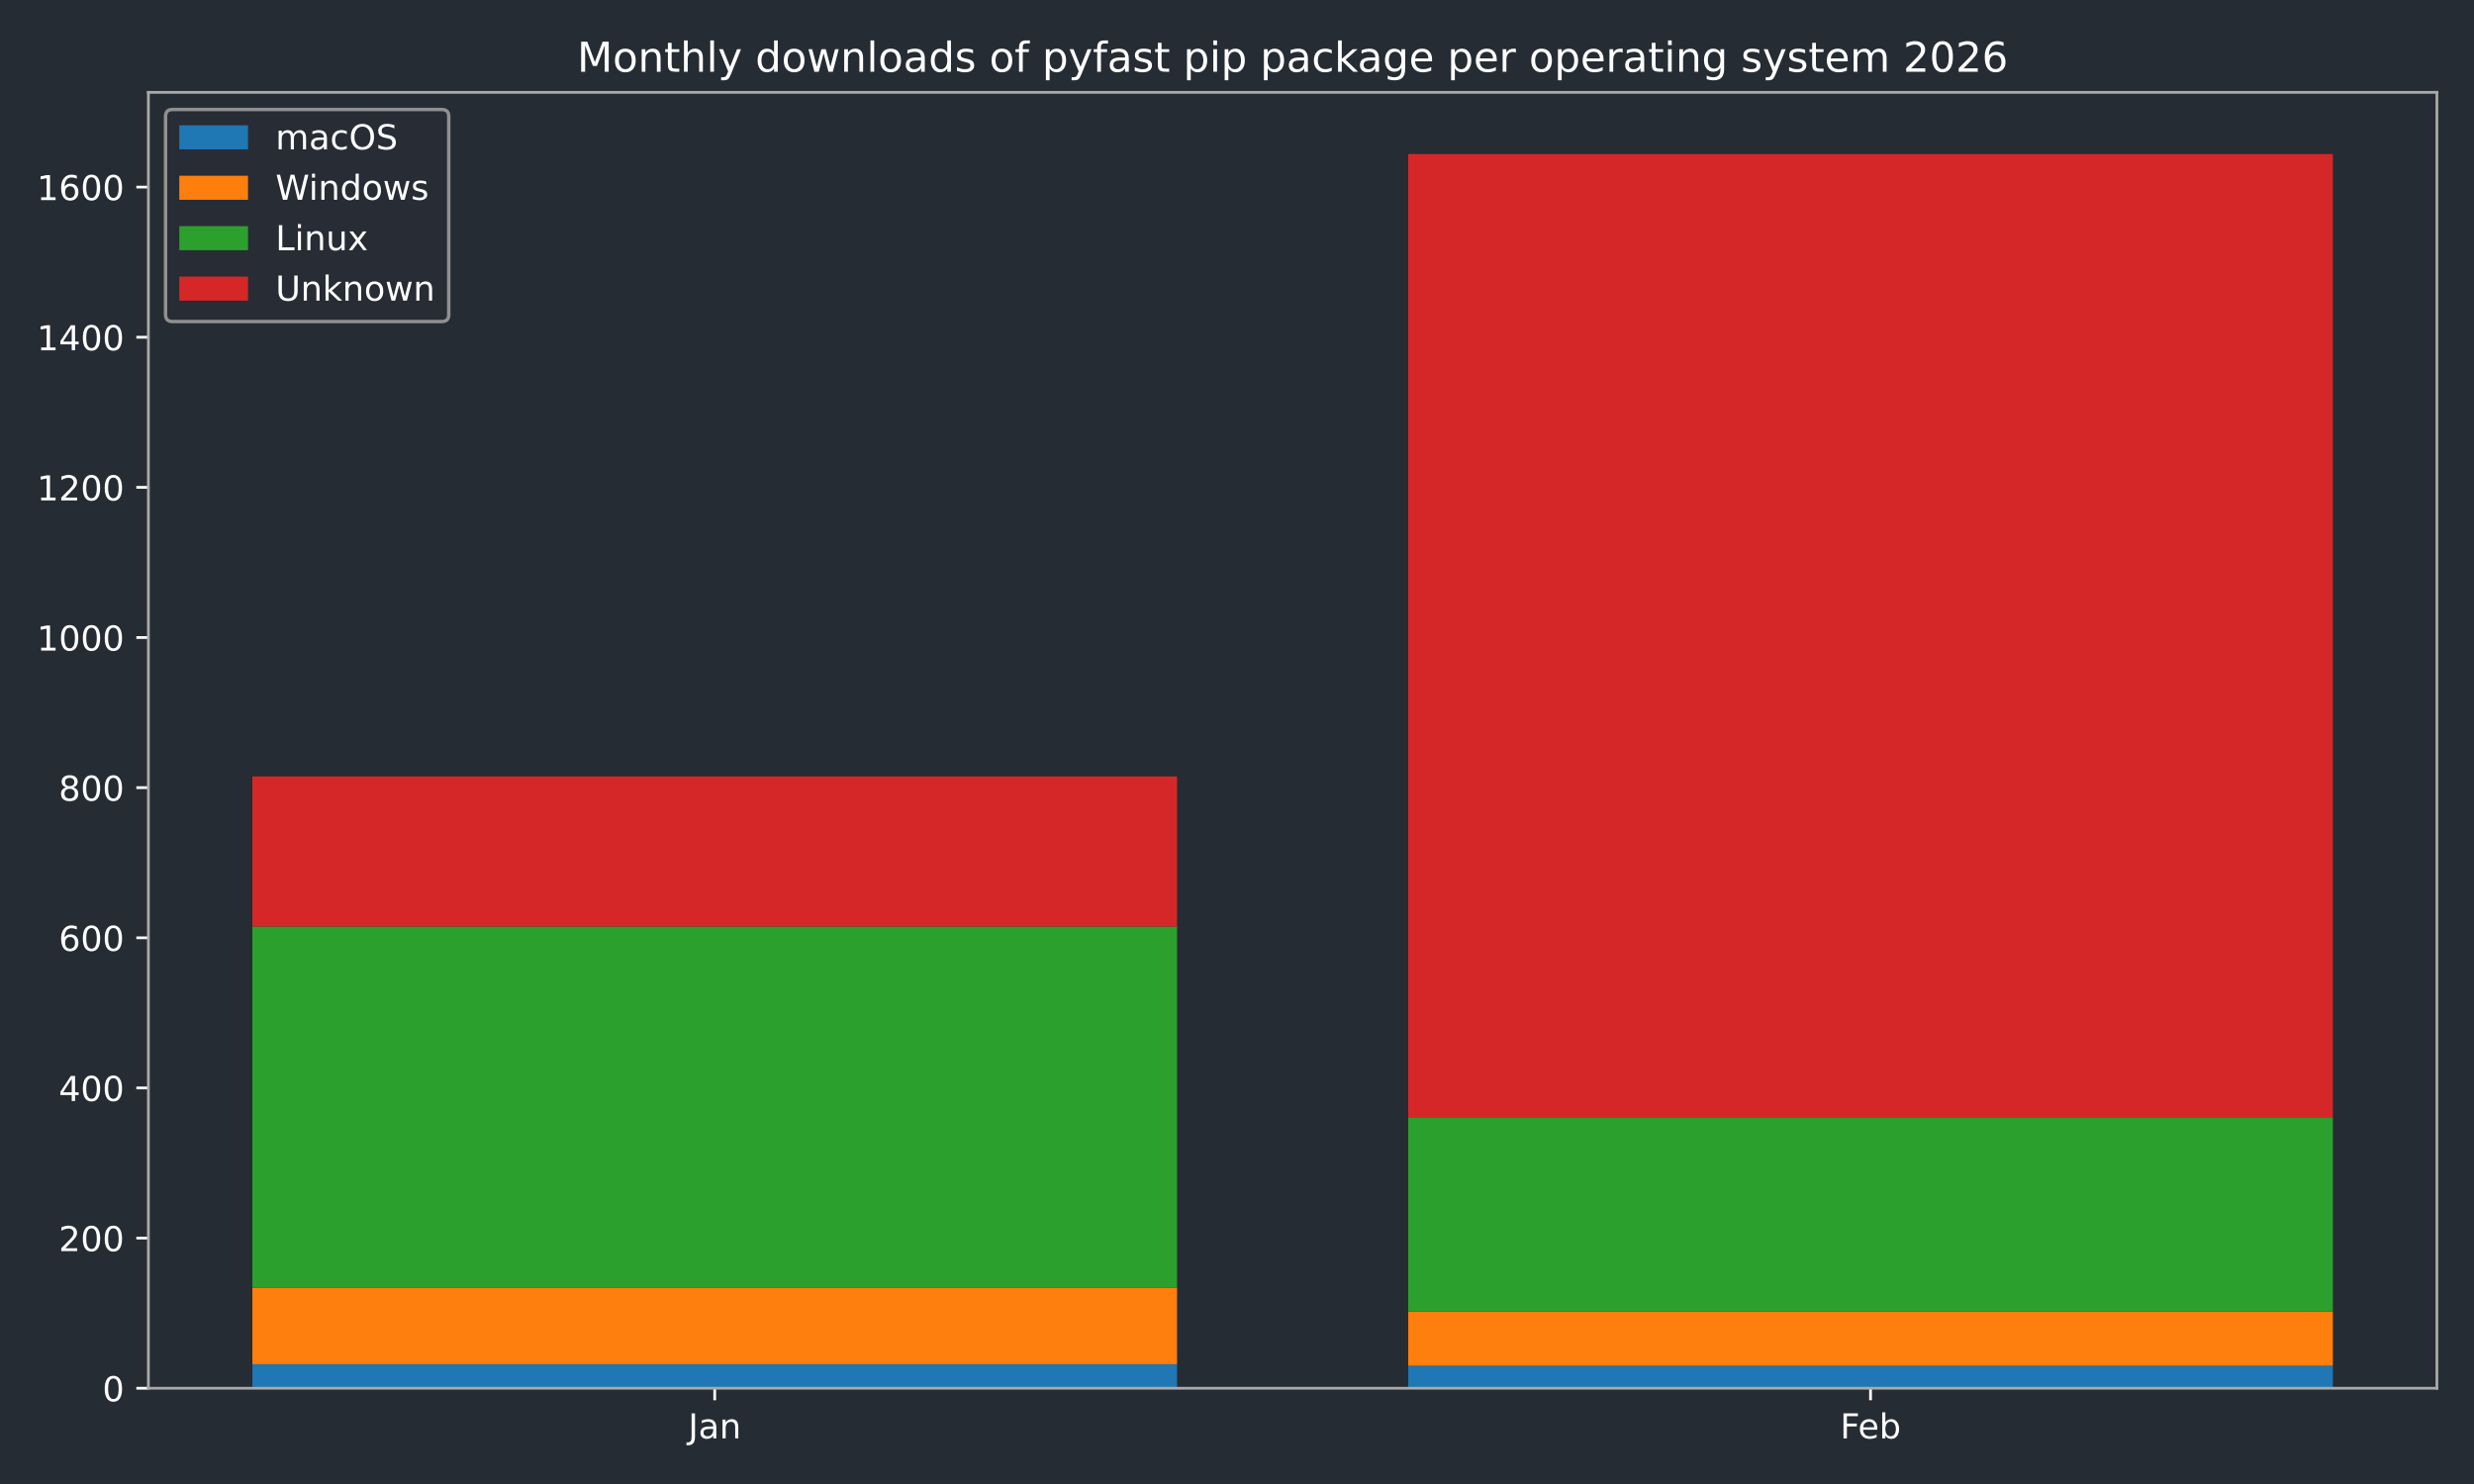
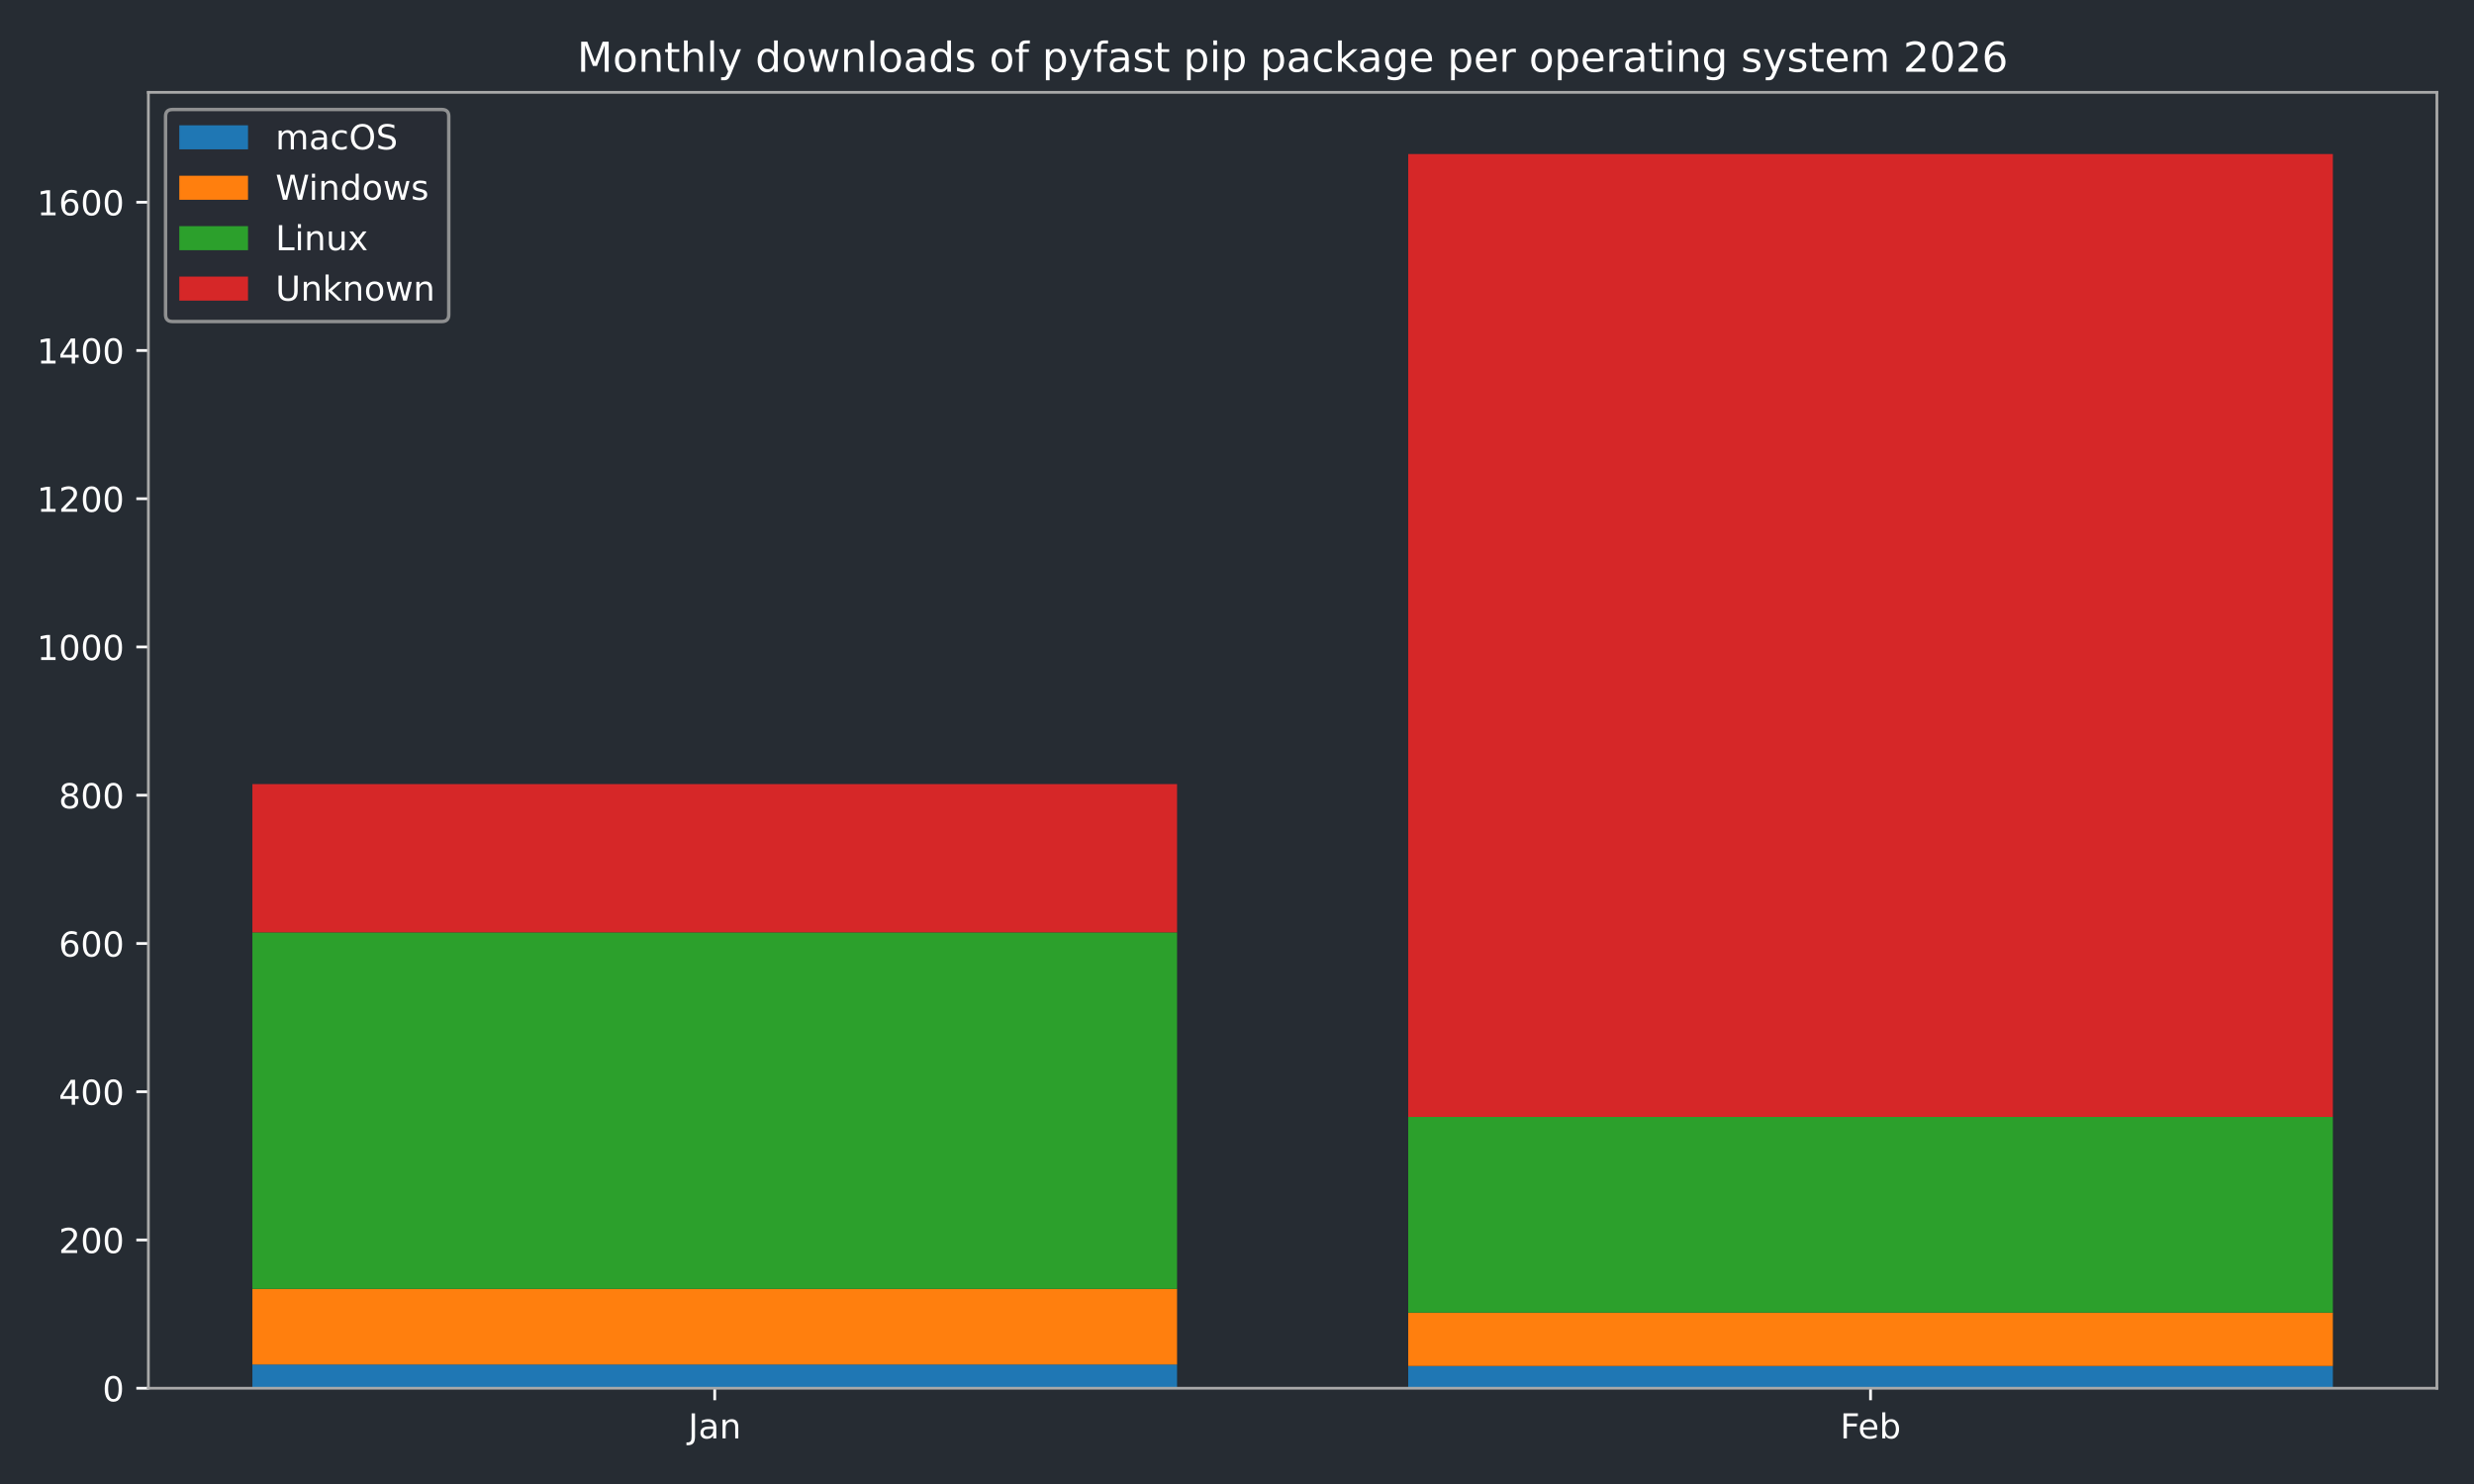
<svg xmlns="http://www.w3.org/2000/svg" xmlns:xlink="http://www.w3.org/1999/xlink" width="720pt" height="432pt" viewBox="0 0 720 432" version="1.1">
  <defs>
    <style type="text/css">*{stroke-linejoin: round; stroke-linecap: butt}</style>
  </defs>
  <g id="figure_1">
    <g id="patch_1">
      <path d="M 0 432  L 720 432  L 720 0  L 0 0  z " style="fill: #262c33" />
    </g>
    <g id="axes_1">
      <g id="patch_2">
        <path d="M 43.18 404.12  L 709.2 404.12  L 709.2 26.88  L 43.18 26.88  z " style="fill: #262c33" />
      </g>
      <g id="patch_3">
-         <path d="M 73.454 404.12  L 342.553 404.12  L 342.553 397.127  L 73.454 397.127  z " clip-path="url(#pbd3dc053a3)" style="fill: #1f77b4" />
+         <path d="M 73.454 404.12  L 342.553 404.12  L 342.553 397.215  L 73.454 397.215  z " clip-path="url(#pef0b77d63d)" style="fill: #1f77b4" />
      </g>
      <g id="patch_4">
-         <path d="M 409.827 404.12  L 678.926 404.12  L 678.926 397.564  L 409.827 397.564  z " clip-path="url(#pbd3dc053a3)" style="fill: #1f77b4" />
+         <path d="M 409.827 404.12  L 678.926 404.12  L 678.926 397.647  L 409.827 397.647  z " clip-path="url(#pef0b77d63d)" style="fill: #1f77b4" />
      </g>
      <g id="patch_5">
-         <path d="M 73.454 397.127  L 342.553 397.127  L 342.553 374.836  L 73.454 374.836  z " clip-path="url(#pbd3dc053a3)" style="fill: #ff7f0e" />
+         <path d="M 73.454 397.215  L 342.553 397.215  L 342.553 375.205  L 73.454 375.205  z " clip-path="url(#pef0b77d63d)" style="fill: #ff7f0e" />
      </g>
      <g id="patch_6">
-         <path d="M 409.827 397.564  L 678.926 397.564  L 678.926 381.829  L 409.827 381.829  z " clip-path="url(#pbd3dc053a3)" style="fill: #ff7f0e" />
+         <path d="M 409.827 397.647  L 678.926 397.647  L 678.926 382.11  L 409.827 382.11  z " clip-path="url(#pef0b77d63d)" style="fill: #ff7f0e" />
      </g>
      <g id="patch_7">
-         <path d="M 73.454 374.836  L 342.553 374.836  L 342.553 269.719  L 73.454 269.719  z " clip-path="url(#pbd3dc053a3)" style="fill: #2ca02c" />
+         <path d="M 73.454 375.205  L 342.553 375.205  L 342.553 271.414  L 73.454 271.414  z " clip-path="url(#pef0b77d63d)" style="fill: #2ca02c" />
      </g>
      <g id="patch_8">
-         <path d="M 409.827 381.829  L 678.926 381.829  L 678.926 325.228  L 409.827 325.228  z " clip-path="url(#pbd3dc053a3)" style="fill: #2ca02c" />
+         <path d="M 409.827 382.11  L 678.926 382.11  L 678.926 325.144  L 409.827 325.144  z " clip-path="url(#pef0b77d63d)" style="fill: #2ca02c" />
      </g>
      <g id="patch_9">
-         <path d="M 73.454 269.719  L 342.553 269.719  L 342.553 226.012  L 73.454 226.012  z " clip-path="url(#pbd3dc053a3)" style="fill: #d62728" />
+         <path d="M 73.454 271.414  L 342.553 271.414  L 342.553 228.258  L 73.454 228.258  z " clip-path="url(#pef0b77d63d)" style="fill: #d62728" />
      </g>
      <g id="patch_10">
-         <path d="M 409.827 325.228  L 678.926 325.228  L 678.926 44.844  L 409.827 44.844  z " clip-path="url(#pbd3dc053a3)" style="fill: #d62728" />
+         <path d="M 409.827 325.144  L 678.926 325.144  L 678.926 44.844  L 409.827 44.844  z " clip-path="url(#pef0b77d63d)" style="fill: #d62728" />
      </g>
      <g id="matplotlib.axis_1">
        <g id="xtick_1">
          <g id="line2d_1">
            <defs>
-               <path id="m43c6b41bac" d="M 0 0  L 0 3.5  " style="stroke: #ffffff; stroke-width: 0.8" />
-             </defs>
-             <g>
-               <use xlink:href="#m43c6b41bac" x="208.003" y="404.12" style="fill: #ffffff; stroke: #ffffff; stroke-width: 0.8" />
+               <path id="mf4a6180b9d" d="M 0 0  L 0 3.5  " style="stroke: #ffffff; stroke-width: 0.8" />
+             </defs>
+             <g>
+               <use xlink:href="#mf4a6180b9d" x="208.003" y="404.12" style="fill: #ffffff; stroke: #ffffff; stroke-width: 0.8" />
            </g>
          </g>
          <g id="text_1">
            <g style="fill: #ffffff" transform="translate(200.2953 418.7184) scale(0.1 -0.1)">
              <defs>
                <path id="DejaVuSans-4a" d="M 628 4666  L 1259 4666  L 1259 325  Q 1259 -519 939 -900  Q 619 -1281 -91 -1281  L -331 -1281  L -331 -750  L -134 -750  Q 284 -750 456 -515  Q 628 -281 628 325  L 628 4666  z " transform="scale(0.015625)" />
                <path id="DejaVuSans-61" d="M 2194 1759  Q 1497 1759 1228 1600  Q 959 1441 959 1056  Q 959 750 1161 570  Q 1363 391 1709 391  Q 2188 391 2477 730  Q 2766 1069 2766 1631  L 2766 1759  L 2194 1759  z M 3341 1997  L 3341 0  L 2766 0  L 2766 531  Q 2569 213 2275 61  Q 1981 -91 1556 -91  Q 1019 -91 701 211  Q 384 513 384 1019  Q 384 1609 779 1909  Q 1175 2209 1959 2209  L 2766 2209  L 2766 2266  Q 2766 2663 2505 2880  Q 2244 3097 1772 3097  Q 1472 3097 1187 3025  Q 903 2953 641 2809  L 641 3341  Q 956 3463 1253 3523  Q 1550 3584 1831 3584  Q 2591 3584 2966 3190  Q 3341 2797 3341 1997  z " transform="scale(0.015625)" />
                <path id="DejaVuSans-6e" d="M 3513 2113  L 3513 0  L 2938 0  L 2938 2094  Q 2938 2591 2744 2837  Q 2550 3084 2163 3084  Q 1697 3084 1428 2787  Q 1159 2491 1159 1978  L 1159 0  L 581 0  L 581 3500  L 1159 3500  L 1159 2956  Q 1366 3272 1645 3428  Q 1925 3584 2291 3584  Q 2894 3584 3203 3211  Q 3513 2838 3513 2113  z " transform="scale(0.015625)" />
              </defs>
              <use xlink:href="#DejaVuSans-4a" />
              <use xlink:href="#DejaVuSans-61" transform="translate(29.49219 0)" />
              <use xlink:href="#DejaVuSans-6e" transform="translate(90.77148 0)" />
            </g>
          </g>
        </g>
        <g id="xtick_2">
          <g id="line2d_2">
            <g>
-               <use xlink:href="#m43c6b41bac" x="544.377" y="404.12" style="fill: #ffffff; stroke: #ffffff; stroke-width: 0.8" />
+               <use xlink:href="#mf4a6180b9d" x="544.377" y="404.12" style="fill: #ffffff; stroke: #ffffff; stroke-width: 0.8" />
            </g>
          </g>
          <g id="text_2">
            <g style="fill: #ffffff" transform="translate(535.5253 418.7184) scale(0.1 -0.1)">
              <defs>
                <path id="DejaVuSans-46" d="M 628 4666  L 3309 4666  L 3309 4134  L 1259 4134  L 1259 2759  L 3109 2759  L 3109 2228  L 1259 2228  L 1259 0  L 628 0  L 628 4666  z " transform="scale(0.015625)" />
                <path id="DejaVuSans-65" d="M 3597 1894  L 3597 1613  L 953 1613  Q 991 1019 1311 708  Q 1631 397 2203 397  Q 2534 397 2845 478  Q 3156 559 3463 722  L 3463 178  Q 3153 47 2828 -22  Q 2503 -91 2169 -91  Q 1331 -91 842 396  Q 353 884 353 1716  Q 353 2575 817 3079  Q 1281 3584 2069 3584  Q 2775 3584 3186 3129  Q 3597 2675 3597 1894  z M 3022 2063  Q 3016 2534 2758 2815  Q 2500 3097 2075 3097  Q 1594 3097 1305 2825  Q 1016 2553 972 2059  L 3022 2063  z " transform="scale(0.015625)" />
                <path id="DejaVuSans-62" d="M 3116 1747  Q 3116 2381 2855 2742  Q 2594 3103 2138 3103  Q 1681 3103 1420 2742  Q 1159 2381 1159 1747  Q 1159 1113 1420 752  Q 1681 391 2138 391  Q 2594 391 2855 752  Q 3116 1113 3116 1747  z M 1159 2969  Q 1341 3281 1617 3432  Q 1894 3584 2278 3584  Q 2916 3584 3314 3078  Q 3713 2572 3713 1747  Q 3713 922 3314 415  Q 2916 -91 2278 -91  Q 1894 -91 1617 61  Q 1341 213 1159 525  L 1159 0  L 581 0  L 581 4863  L 1159 4863  L 1159 2969  z " transform="scale(0.015625)" />
              </defs>
              <use xlink:href="#DejaVuSans-46" />
              <use xlink:href="#DejaVuSans-65" transform="translate(52.01953 0)" />
              <use xlink:href="#DejaVuSans-62" transform="translate(113.543 0)" />
            </g>
          </g>
        </g>
      </g>
      <g id="matplotlib.axis_2">
        <g id="ytick_1">
          <g id="line2d_3">
            <defs>
-               <path id="mf240cd7614" d="M 0 0  L -3.5 0  " style="stroke: #ffffff; stroke-width: 0.8" />
-             </defs>
-             <g>
-               <use xlink:href="#mf240cd7614" x="43.18" y="404.12" style="fill: #ffffff; stroke: #ffffff; stroke-width: 0.8" />
+               <path id="m2ab99f126d" d="M 0 0  L -3.5 0  " style="stroke: #ffffff; stroke-width: 0.8" />
+             </defs>
+             <g>
+               <use xlink:href="#m2ab99f126d" x="43.18" y="404.12" style="fill: #ffffff; stroke: #ffffff; stroke-width: 0.8" />
            </g>
          </g>
          <g id="text_3">
            <g style="fill: #ffffff" transform="translate(29.8175 407.9192) scale(0.1 -0.1)">
              <defs>
                <path id="DejaVuSans-30" d="M 2034 4250  Q 1547 4250 1301 3770  Q 1056 3291 1056 2328  Q 1056 1369 1301 889  Q 1547 409 2034 409  Q 2525 409 2770 889  Q 3016 1369 3016 2328  Q 3016 3291 2770 3770  Q 2525 4250 2034 4250  z M 2034 4750  Q 2819 4750 3233 4129  Q 3647 3509 3647 2328  Q 3647 1150 3233 529  Q 2819 -91 2034 -91  Q 1250 -91 836 529  Q 422 1150 422 2328  Q 422 3509 836 4129  Q 1250 4750 2034 4750  z " transform="scale(0.015625)" />
              </defs>
              <use xlink:href="#DejaVuSans-30" />
            </g>
          </g>
        </g>
        <g id="ytick_2">
          <g id="line2d_4">
            <g>
-               <use xlink:href="#mf240cd7614" x="43.18" y="360.412" style="fill: #ffffff; stroke: #ffffff; stroke-width: 0.8" />
+               <use xlink:href="#m2ab99f126d" x="43.18" y="360.964" style="fill: #ffffff; stroke: #ffffff; stroke-width: 0.8" />
            </g>
          </g>
          <g id="text_4">
-             <g style="fill: #ffffff" transform="translate(17.0925 364.2117) scale(0.1 -0.1)">
+             <g style="fill: #ffffff" transform="translate(17.0925 364.7629) scale(0.1 -0.1)">
              <defs>
                <path id="DejaVuSans-32" d="M 1228 531  L 3431 531  L 3431 0  L 469 0  L 469 531  Q 828 903 1448 1529  Q 2069 2156 2228 2338  Q 2531 2678 2651 2914  Q 2772 3150 2772 3378  Q 2772 3750 2511 3984  Q 2250 4219 1831 4219  Q 1534 4219 1204 4116  Q 875 4013 500 3803  L 500 4441  Q 881 4594 1212 4672  Q 1544 4750 1819 4750  Q 2544 4750 2975 4387  Q 3406 4025 3406 3419  Q 3406 3131 3298 2873  Q 3191 2616 2906 2266  Q 2828 2175 2409 1742  Q 1991 1309 1228 531  z " transform="scale(0.015625)" />
              </defs>
              <use xlink:href="#DejaVuSans-32" />
              <use xlink:href="#DejaVuSans-30" transform="translate(63.62305 0)" />
              <use xlink:href="#DejaVuSans-30" transform="translate(127.2461 0)" />
            </g>
          </g>
        </g>
        <g id="ytick_3">
          <g id="line2d_5">
            <g>
-               <use xlink:href="#mf240cd7614" x="43.18" y="316.705" style="fill: #ffffff; stroke: #ffffff; stroke-width: 0.8" />
+               <use xlink:href="#m2ab99f126d" x="43.18" y="317.807" style="fill: #ffffff; stroke: #ffffff; stroke-width: 0.8" />
            </g>
          </g>
          <g id="text_5">
-             <g style="fill: #ffffff" transform="translate(17.0925 320.5041) scale(0.1 -0.1)">
+             <g style="fill: #ffffff" transform="translate(17.0925 321.6066) scale(0.1 -0.1)">
              <defs>
                <path id="DejaVuSans-34" d="M 2419 4116  L 825 1625  L 2419 1625  L 2419 4116  z M 2253 4666  L 3047 4666  L 3047 1625  L 3713 1625  L 3713 1100  L 3047 1100  L 3047 0  L 2419 0  L 2419 1100  L 313 1100  L 313 1709  L 2253 4666  z " transform="scale(0.015625)" />
              </defs>
              <use xlink:href="#DejaVuSans-34" />
              <use xlink:href="#DejaVuSans-30" transform="translate(63.62305 0)" />
              <use xlink:href="#DejaVuSans-30" transform="translate(127.2461 0)" />
            </g>
          </g>
        </g>
        <g id="ytick_4">
          <g id="line2d_6">
            <g>
-               <use xlink:href="#mf240cd7614" x="43.18" y="272.997" style="fill: #ffffff; stroke: #ffffff; stroke-width: 0.8" />
+               <use xlink:href="#m2ab99f126d" x="43.18" y="274.651" style="fill: #ffffff; stroke: #ffffff; stroke-width: 0.8" />
            </g>
          </g>
          <g id="text_6">
-             <g style="fill: #ffffff" transform="translate(17.0925 276.7965) scale(0.1 -0.1)">
+             <g style="fill: #ffffff" transform="translate(17.0925 278.4503) scale(0.1 -0.1)">
              <defs>
                <path id="DejaVuSans-36" d="M 2113 2584  Q 1688 2584 1439 2293  Q 1191 2003 1191 1497  Q 1191 994 1439 701  Q 1688 409 2113 409  Q 2538 409 2786 701  Q 3034 994 3034 1497  Q 3034 2003 2786 2293  Q 2538 2584 2113 2584  z M 3366 4563  L 3366 3988  Q 3128 4100 2886 4159  Q 2644 4219 2406 4219  Q 1781 4219 1451 3797  Q 1122 3375 1075 2522  Q 1259 2794 1537 2939  Q 1816 3084 2150 3084  Q 2853 3084 3261 2657  Q 3669 2231 3669 1497  Q 3669 778 3244 343  Q 2819 -91 2113 -91  Q 1303 -91 875 529  Q 447 1150 447 2328  Q 447 3434 972 4092  Q 1497 4750 2381 4750  Q 2619 4750 2861 4703  Q 3103 4656 3366 4563  z " transform="scale(0.015625)" />
              </defs>
              <use xlink:href="#DejaVuSans-36" />
              <use xlink:href="#DejaVuSans-30" transform="translate(63.62305 0)" />
              <use xlink:href="#DejaVuSans-30" transform="translate(127.2461 0)" />
            </g>
          </g>
        </g>
        <g id="ytick_5">
          <g id="line2d_7">
            <g>
-               <use xlink:href="#mf240cd7614" x="43.18" y="229.29" style="fill: #ffffff; stroke: #ffffff; stroke-width: 0.8" />
+               <use xlink:href="#m2ab99f126d" x="43.18" y="231.495" style="fill: #ffffff; stroke: #ffffff; stroke-width: 0.8" />
            </g>
          </g>
          <g id="text_7">
-             <g style="fill: #ffffff" transform="translate(17.0925 233.089) scale(0.1 -0.1)">
+             <g style="fill: #ffffff" transform="translate(17.0925 235.294) scale(0.1 -0.1)">
              <defs>
                <path id="DejaVuSans-38" d="M 2034 2216  Q 1584 2216 1326 1975  Q 1069 1734 1069 1313  Q 1069 891 1326 650  Q 1584 409 2034 409  Q 2484 409 2743 651  Q 3003 894 3003 1313  Q 3003 1734 2745 1975  Q 2488 2216 2034 2216  z M 1403 2484  Q 997 2584 770 2862  Q 544 3141 544 3541  Q 544 4100 942 4425  Q 1341 4750 2034 4750  Q 2731 4750 3128 4425  Q 3525 4100 3525 3541  Q 3525 3141 3298 2862  Q 3072 2584 2669 2484  Q 3125 2378 3379 2068  Q 3634 1759 3634 1313  Q 3634 634 3220 271  Q 2806 -91 2034 -91  Q 1263 -91 848 271  Q 434 634 434 1313  Q 434 1759 690 2068  Q 947 2378 1403 2484  z M 1172 3481  Q 1172 3119 1398 2916  Q 1625 2713 2034 2713  Q 2441 2713 2670 2916  Q 2900 3119 2900 3481  Q 2900 3844 2670 4047  Q 2441 4250 2034 4250  Q 1625 4250 1398 4047  Q 1172 3844 1172 3481  z " transform="scale(0.015625)" />
              </defs>
              <use xlink:href="#DejaVuSans-38" />
              <use xlink:href="#DejaVuSans-30" transform="translate(63.62305 0)" />
              <use xlink:href="#DejaVuSans-30" transform="translate(127.2461 0)" />
            </g>
          </g>
        </g>
        <g id="ytick_6">
          <g id="line2d_8">
            <g>
-               <use xlink:href="#mf240cd7614" x="43.18" y="185.582" style="fill: #ffffff; stroke: #ffffff; stroke-width: 0.8" />
+               <use xlink:href="#m2ab99f126d" x="43.18" y="188.339" style="fill: #ffffff; stroke: #ffffff; stroke-width: 0.8" />
            </g>
          </g>
          <g id="text_8">
-             <g style="fill: #ffffff" transform="translate(10.73 189.3814) scale(0.1 -0.1)">
+             <g style="fill: #ffffff" transform="translate(10.73 192.1377) scale(0.1 -0.1)">
              <defs>
                <path id="DejaVuSans-31" d="M 794 531  L 1825 531  L 1825 4091  L 703 3866  L 703 4441  L 1819 4666  L 2450 4666  L 2450 531  L 3481 531  L 3481 0  L 794 0  L 794 531  z " transform="scale(0.015625)" />
              </defs>
              <use xlink:href="#DejaVuSans-31" />
              <use xlink:href="#DejaVuSans-30" transform="translate(63.62305 0)" />
              <use xlink:href="#DejaVuSans-30" transform="translate(127.2461 0)" />
              <use xlink:href="#DejaVuSans-30" transform="translate(190.8691 0)" />
            </g>
          </g>
        </g>
        <g id="ytick_7">
          <g id="line2d_9">
            <g>
-               <use xlink:href="#mf240cd7614" x="43.18" y="141.875" style="fill: #ffffff; stroke: #ffffff; stroke-width: 0.8" />
+               <use xlink:href="#m2ab99f126d" x="43.18" y="145.182" style="fill: #ffffff; stroke: #ffffff; stroke-width: 0.8" />
            </g>
          </g>
          <g id="text_9">
-             <g style="fill: #ffffff" transform="translate(10.73 145.6738) scale(0.1 -0.1)">
+             <g style="fill: #ffffff" transform="translate(10.73 148.9814) scale(0.1 -0.1)">
              <use xlink:href="#DejaVuSans-31" />
              <use xlink:href="#DejaVuSans-32" transform="translate(63.62305 0)" />
              <use xlink:href="#DejaVuSans-30" transform="translate(127.2461 0)" />
              <use xlink:href="#DejaVuSans-30" transform="translate(190.8691 0)" />
            </g>
          </g>
        </g>
        <g id="ytick_8">
          <g id="line2d_10">
            <g>
-               <use xlink:href="#mf240cd7614" x="43.18" y="98.167" style="fill: #ffffff; stroke: #ffffff; stroke-width: 0.8" />
+               <use xlink:href="#m2ab99f126d" x="43.18" y="102.026" style="fill: #ffffff; stroke: #ffffff; stroke-width: 0.8" />
            </g>
          </g>
          <g id="text_10">
-             <g style="fill: #ffffff" transform="translate(10.73 101.9663) scale(0.1 -0.1)">
+             <g style="fill: #ffffff" transform="translate(10.73 105.8251) scale(0.1 -0.1)">
              <use xlink:href="#DejaVuSans-31" />
              <use xlink:href="#DejaVuSans-34" transform="translate(63.62305 0)" />
              <use xlink:href="#DejaVuSans-30" transform="translate(127.2461 0)" />
              <use xlink:href="#DejaVuSans-30" transform="translate(190.8691 0)" />
            </g>
          </g>
        </g>
        <g id="ytick_9">
          <g id="line2d_11">
            <g>
-               <use xlink:href="#mf240cd7614" x="43.18" y="54.459" style="fill: #ffffff; stroke: #ffffff; stroke-width: 0.8" />
+               <use xlink:href="#m2ab99f126d" x="43.18" y="58.87" style="fill: #ffffff; stroke: #ffffff; stroke-width: 0.8" />
            </g>
          </g>
          <g id="text_11">
-             <g style="fill: #ffffff" transform="translate(10.73 58.25869) scale(0.1 -0.1)">
+             <g style="fill: #ffffff" transform="translate(10.73 62.66882) scale(0.1 -0.1)">
              <use xlink:href="#DejaVuSans-31" />
              <use xlink:href="#DejaVuSans-36" transform="translate(63.62305 0)" />
              <use xlink:href="#DejaVuSans-30" transform="translate(127.2461 0)" />
              <use xlink:href="#DejaVuSans-30" transform="translate(190.8691 0)" />
            </g>
          </g>
        </g>
      </g>
      <g id="patch_11">
        <path d="M 43.18 404.12  L 43.18 26.88  " style="fill: none; stroke: #a9a9a9; stroke-width: 0.8; stroke-linejoin: miter; stroke-linecap: square" />
      </g>
      <g id="patch_12">
        <path d="M 709.2 404.12  L 709.2 26.88  " style="fill: none; stroke: #a9a9a9; stroke-width: 0.8; stroke-linejoin: miter; stroke-linecap: square" />
      </g>
      <g id="patch_13">
        <path d="M 43.18 404.12  L 709.2 404.12  " style="fill: none; stroke: #a9a9a9; stroke-width: 0.8; stroke-linejoin: miter; stroke-linecap: square" />
      </g>
      <g id="patch_14">
        <path d="M 43.18 26.88  L 709.2 26.88  " style="fill: none; stroke: #a9a9a9; stroke-width: 0.8; stroke-linejoin: miter; stroke-linecap: square" />
      </g>
      <g id="text_12">
        <g style="fill: #ffffff" transform="translate(167.9628 20.88) scale(0.12 -0.12)">
          <defs>
            <path id="DejaVuSans-4d" d="M 628 4666  L 1569 4666  L 2759 1491  L 3956 4666  L 4897 4666  L 4897 0  L 4281 0  L 4281 4097  L 3078 897  L 2444 897  L 1241 4097  L 1241 0  L 628 0  L 628 4666  z " transform="scale(0.015625)" />
            <path id="DejaVuSans-6f" d="M 1959 3097  Q 1497 3097 1228 2736  Q 959 2375 959 1747  Q 959 1119 1226 758  Q 1494 397 1959 397  Q 2419 397 2687 759  Q 2956 1122 2956 1747  Q 2956 2369 2687 2733  Q 2419 3097 1959 3097  z M 1959 3584  Q 2709 3584 3137 3096  Q 3566 2609 3566 1747  Q 3566 888 3137 398  Q 2709 -91 1959 -91  Q 1206 -91 779 398  Q 353 888 353 1747  Q 353 2609 779 3096  Q 1206 3584 1959 3584  z " transform="scale(0.015625)" />
            <path id="DejaVuSans-74" d="M 1172 4494  L 1172 3500  L 2356 3500  L 2356 3053  L 1172 3053  L 1172 1153  Q 1172 725 1289 603  Q 1406 481 1766 481  L 2356 481  L 2356 0  L 1766 0  Q 1100 0 847 248  Q 594 497 594 1153  L 594 3053  L 172 3053  L 172 3500  L 594 3500  L 594 4494  L 1172 4494  z " transform="scale(0.015625)" />
            <path id="DejaVuSans-68" d="M 3513 2113  L 3513 0  L 2938 0  L 2938 2094  Q 2938 2591 2744 2837  Q 2550 3084 2163 3084  Q 1697 3084 1428 2787  Q 1159 2491 1159 1978  L 1159 0  L 581 0  L 581 4863  L 1159 4863  L 1159 2956  Q 1366 3272 1645 3428  Q 1925 3584 2291 3584  Q 2894 3584 3203 3211  Q 3513 2838 3513 2113  z " transform="scale(0.015625)" />
            <path id="DejaVuSans-6c" d="M 603 4863  L 1178 4863  L 1178 0  L 603 0  L 603 4863  z " transform="scale(0.015625)" />
            <path id="DejaVuSans-79" d="M 2059 -325  Q 1816 -950 1584 -1140  Q 1353 -1331 966 -1331  L 506 -1331  L 506 -850  L 844 -850  Q 1081 -850 1212 -737  Q 1344 -625 1503 -206  L 1606 56  L 191 3500  L 800 3500  L 1894 763  L 2988 3500  L 3597 3500  L 2059 -325  z " transform="scale(0.015625)" />
            <path id="DejaVuSans-20" transform="scale(0.015625)" />
            <path id="DejaVuSans-64" d="M 2906 2969  L 2906 4863  L 3481 4863  L 3481 0  L 2906 0  L 2906 525  Q 2725 213 2448 61  Q 2172 -91 1784 -91  Q 1150 -91 751 415  Q 353 922 353 1747  Q 353 2572 751 3078  Q 1150 3584 1784 3584  Q 2172 3584 2448 3432  Q 2725 3281 2906 2969  z M 947 1747  Q 947 1113 1208 752  Q 1469 391 1925 391  Q 2381 391 2643 752  Q 2906 1113 2906 1747  Q 2906 2381 2643 2742  Q 2381 3103 1925 3103  Q 1469 3103 1208 2742  Q 947 2381 947 1747  z " transform="scale(0.015625)" />
            <path id="DejaVuSans-77" d="M 269 3500  L 844 3500  L 1563 769  L 2278 3500  L 2956 3500  L 3675 769  L 4391 3500  L 4966 3500  L 4050 0  L 3372 0  L 2619 2869  L 1863 0  L 1184 0  L 269 3500  z " transform="scale(0.015625)" />
            <path id="DejaVuSans-73" d="M 2834 3397  L 2834 2853  Q 2591 2978 2328 3040  Q 2066 3103 1784 3103  Q 1356 3103 1142 2972  Q 928 2841 928 2578  Q 928 2378 1081 2264  Q 1234 2150 1697 2047  L 1894 2003  Q 2506 1872 2764 1633  Q 3022 1394 3022 966  Q 3022 478 2636 193  Q 2250 -91 1575 -91  Q 1294 -91 989 -36  Q 684 19 347 128  L 347 722  Q 666 556 975 473  Q 1284 391 1588 391  Q 1994 391 2212 530  Q 2431 669 2431 922  Q 2431 1156 2273 1281  Q 2116 1406 1581 1522  L 1381 1569  Q 847 1681 609 1914  Q 372 2147 372 2553  Q 372 3047 722 3315  Q 1072 3584 1716 3584  Q 2034 3584 2315 3537  Q 2597 3491 2834 3397  z " transform="scale(0.015625)" />
            <path id="DejaVuSans-66" d="M 2375 4863  L 2375 4384  L 1825 4384  Q 1516 4384 1395 4259  Q 1275 4134 1275 3809  L 1275 3500  L 2222 3500  L 2222 3053  L 1275 3053  L 1275 0  L 697 0  L 697 3053  L 147 3053  L 147 3500  L 697 3500  L 697 3744  Q 697 4328 969 4595  Q 1241 4863 1831 4863  L 2375 4863  z " transform="scale(0.015625)" />
            <path id="DejaVuSans-70" d="M 1159 525  L 1159 -1331  L 581 -1331  L 581 3500  L 1159 3500  L 1159 2969  Q 1341 3281 1617 3432  Q 1894 3584 2278 3584  Q 2916 3584 3314 3078  Q 3713 2572 3713 1747  Q 3713 922 3314 415  Q 2916 -91 2278 -91  Q 1894 -91 1617 61  Q 1341 213 1159 525  z M 3116 1747  Q 3116 2381 2855 2742  Q 2594 3103 2138 3103  Q 1681 3103 1420 2742  Q 1159 2381 1159 1747  Q 1159 1113 1420 752  Q 1681 391 2138 391  Q 2594 391 2855 752  Q 3116 1113 3116 1747  z " transform="scale(0.015625)" />
            <path id="DejaVuSans-69" d="M 603 3500  L 1178 3500  L 1178 0  L 603 0  L 603 3500  z M 603 4863  L 1178 4863  L 1178 4134  L 603 4134  L 603 4863  z " transform="scale(0.015625)" />
            <path id="DejaVuSans-63" d="M 3122 3366  L 3122 2828  Q 2878 2963 2633 3030  Q 2388 3097 2138 3097  Q 1578 3097 1268 2742  Q 959 2388 959 1747  Q 959 1106 1268 751  Q 1578 397 2138 397  Q 2388 397 2633 464  Q 2878 531 3122 666  L 3122 134  Q 2881 22 2623 -34  Q 2366 -91 2075 -91  Q 1284 -91 818 406  Q 353 903 353 1747  Q 353 2603 823 3093  Q 1294 3584 2113 3584  Q 2378 3584 2631 3529  Q 2884 3475 3122 3366  z " transform="scale(0.015625)" />
            <path id="DejaVuSans-6b" d="M 581 4863  L 1159 4863  L 1159 1991  L 2875 3500  L 3609 3500  L 1753 1863  L 3688 0  L 2938 0  L 1159 1709  L 1159 0  L 581 0  L 581 4863  z " transform="scale(0.015625)" />
            <path id="DejaVuSans-67" d="M 2906 1791  Q 2906 2416 2648 2759  Q 2391 3103 1925 3103  Q 1463 3103 1205 2759  Q 947 2416 947 1791  Q 947 1169 1205 825  Q 1463 481 1925 481  Q 2391 481 2648 825  Q 2906 1169 2906 1791  z M 3481 434  Q 3481 -459 3084 -895  Q 2688 -1331 1869 -1331  Q 1566 -1331 1297 -1286  Q 1028 -1241 775 -1147  L 775 -588  Q 1028 -725 1275 -790  Q 1522 -856 1778 -856  Q 2344 -856 2625 -561  Q 2906 -266 2906 331  L 2906 616  Q 2728 306 2450 153  Q 2172 0 1784 0  Q 1141 0 747 490  Q 353 981 353 1791  Q 353 2603 747 3093  Q 1141 3584 1784 3584  Q 2172 3584 2450 3431  Q 2728 3278 2906 2969  L 2906 3500  L 3481 3500  L 3481 434  z " transform="scale(0.015625)" />
            <path id="DejaVuSans-72" d="M 2631 2963  Q 2534 3019 2420 3045  Q 2306 3072 2169 3072  Q 1681 3072 1420 2755  Q 1159 2438 1159 1844  L 1159 0  L 581 0  L 581 3500  L 1159 3500  L 1159 2956  Q 1341 3275 1631 3429  Q 1922 3584 2338 3584  Q 2397 3584 2469 3576  Q 2541 3569 2628 3553  L 2631 2963  z " transform="scale(0.015625)" />
            <path id="DejaVuSans-6d" d="M 3328 2828  Q 3544 3216 3844 3400  Q 4144 3584 4550 3584  Q 5097 3584 5394 3201  Q 5691 2819 5691 2113  L 5691 0  L 5113 0  L 5113 2094  Q 5113 2597 4934 2840  Q 4756 3084 4391 3084  Q 3944 3084 3684 2787  Q 3425 2491 3425 1978  L 3425 0  L 2847 0  L 2847 2094  Q 2847 2600 2669 2842  Q 2491 3084 2119 3084  Q 1678 3084 1418 2786  Q 1159 2488 1159 1978  L 1159 0  L 581 0  L 581 3500  L 1159 3500  L 1159 2956  Q 1356 3278 1631 3431  Q 1906 3584 2284 3584  Q 2666 3584 2933 3390  Q 3200 3197 3328 2828  z " transform="scale(0.015625)" />
          </defs>
          <use xlink:href="#DejaVuSans-4d" />
          <use xlink:href="#DejaVuSans-6f" transform="translate(86.2793 0)" />
          <use xlink:href="#DejaVuSans-6e" transform="translate(147.4609 0)" />
          <use xlink:href="#DejaVuSans-74" transform="translate(210.8398 0)" />
          <use xlink:href="#DejaVuSans-68" transform="translate(250.0488 0)" />
          <use xlink:href="#DejaVuSans-6c" transform="translate(313.4277 0)" />
          <use xlink:href="#DejaVuSans-79" transform="translate(341.2109 0)" />
          <use xlink:href="#DejaVuSans-20" transform="translate(400.3906 0)" />
          <use xlink:href="#DejaVuSans-64" transform="translate(432.1777 0)" />
          <use xlink:href="#DejaVuSans-6f" transform="translate(495.6543 0)" />
          <use xlink:href="#DejaVuSans-77" transform="translate(556.8359 0)" />
          <use xlink:href="#DejaVuSans-6e" transform="translate(638.623 0)" />
          <use xlink:href="#DejaVuSans-6c" transform="translate(702.002 0)" />
          <use xlink:href="#DejaVuSans-6f" transform="translate(729.7852 0)" />
          <use xlink:href="#DejaVuSans-61" transform="translate(790.9668 0)" />
          <use xlink:href="#DejaVuSans-64" transform="translate(852.2461 0)" />
          <use xlink:href="#DejaVuSans-73" transform="translate(915.7227 0)" />
          <use xlink:href="#DejaVuSans-20" transform="translate(967.8223 0)" />
          <use xlink:href="#DejaVuSans-6f" transform="translate(999.6094 0)" />
          <use xlink:href="#DejaVuSans-66" transform="translate(1060.791 0)" />
          <use xlink:href="#DejaVuSans-20" transform="translate(1095.996 0)" />
          <use xlink:href="#DejaVuSans-70" transform="translate(1127.783 0)" />
          <use xlink:href="#DejaVuSans-79" transform="translate(1191.26 0)" />
          <use xlink:href="#DejaVuSans-66" transform="translate(1250.439 0)" />
          <use xlink:href="#DejaVuSans-61" transform="translate(1285.645 0)" />
          <use xlink:href="#DejaVuSans-73" transform="translate(1346.924 0)" />
          <use xlink:href="#DejaVuSans-74" transform="translate(1399.023 0)" />
          <use xlink:href="#DejaVuSans-20" transform="translate(1438.232 0)" />
          <use xlink:href="#DejaVuSans-70" transform="translate(1470.02 0)" />
          <use xlink:href="#DejaVuSans-69" transform="translate(1533.496 0)" />
          <use xlink:href="#DejaVuSans-70" transform="translate(1561.279 0)" />
          <use xlink:href="#DejaVuSans-20" transform="translate(1624.756 0)" />
          <use xlink:href="#DejaVuSans-70" transform="translate(1656.543 0)" />
          <use xlink:href="#DejaVuSans-61" transform="translate(1720.02 0)" />
          <use xlink:href="#DejaVuSans-63" transform="translate(1781.299 0)" />
          <use xlink:href="#DejaVuSans-6b" transform="translate(1836.279 0)" />
          <use xlink:href="#DejaVuSans-61" transform="translate(1892.439 0)" />
          <use xlink:href="#DejaVuSans-67" transform="translate(1953.719 0)" />
          <use xlink:href="#DejaVuSans-65" transform="translate(2017.195 0)" />
          <use xlink:href="#DejaVuSans-20" transform="translate(2078.719 0)" />
          <use xlink:href="#DejaVuSans-70" transform="translate(2110.506 0)" />
          <use xlink:href="#DejaVuSans-65" transform="translate(2173.982 0)" />
          <use xlink:href="#DejaVuSans-72" transform="translate(2235.506 0)" />
          <use xlink:href="#DejaVuSans-20" transform="translate(2276.619 0)" />
          <use xlink:href="#DejaVuSans-6f" transform="translate(2308.406 0)" />
          <use xlink:href="#DejaVuSans-70" transform="translate(2369.588 0)" />
          <use xlink:href="#DejaVuSans-65" transform="translate(2433.064 0)" />
          <use xlink:href="#DejaVuSans-72" transform="translate(2494.588 0)" />
          <use xlink:href="#DejaVuSans-61" transform="translate(2535.701 0)" />
          <use xlink:href="#DejaVuSans-74" transform="translate(2596.98 0)" />
          <use xlink:href="#DejaVuSans-69" transform="translate(2636.189 0)" />
          <use xlink:href="#DejaVuSans-6e" transform="translate(2663.973 0)" />
          <use xlink:href="#DejaVuSans-67" transform="translate(2727.352 0)" />
          <use xlink:href="#DejaVuSans-20" transform="translate(2790.828 0)" />
          <use xlink:href="#DejaVuSans-73" transform="translate(2822.615 0)" />
          <use xlink:href="#DejaVuSans-79" transform="translate(2874.715 0)" />
          <use xlink:href="#DejaVuSans-73" transform="translate(2933.895 0)" />
          <use xlink:href="#DejaVuSans-74" transform="translate(2985.994 0)" />
          <use xlink:href="#DejaVuSans-65" transform="translate(3025.203 0)" />
          <use xlink:href="#DejaVuSans-6d" transform="translate(3086.727 0)" />
          <use xlink:href="#DejaVuSans-20" transform="translate(3184.139 0)" />
          <use xlink:href="#DejaVuSans-32" transform="translate(3215.926 0)" />
          <use xlink:href="#DejaVuSans-30" transform="translate(3279.549 0)" />
          <use xlink:href="#DejaVuSans-32" transform="translate(3343.172 0)" />
          <use xlink:href="#DejaVuSans-36" transform="translate(3406.795 0)" />
        </g>
      </g>
      <g id="legend_1">
        <g id="patch_15">
          <path d="M 50.18 93.593  L 128.599 93.593  Q 130.599 93.593 130.599 91.593  L 130.599 33.88  Q 130.599 31.88 128.599 31.88  L 50.18 31.88  Q 48.18 31.88 48.18 33.88  L 48.18 91.593  Q 48.18 93.593 50.18 93.593  z " style="fill: #282c34; opacity: 0.8; stroke: #a9a9a9; stroke-linejoin: miter" />
        </g>
        <g id="patch_16">
          <path d="M 52.18 43.478  L 72.18 43.478  L 72.18 36.478  L 52.18 36.478  z " style="fill: #1f77b4" />
        </g>
        <g id="text_13">
          <g style="fill: #ffffff" transform="translate(80.18 43.47844) scale(0.1 -0.1)">
            <defs>
              <path id="DejaVuSans-4f" d="M 2522 4238  Q 1834 4238 1429 3725  Q 1025 3213 1025 2328  Q 1025 1447 1429 934  Q 1834 422 2522 422  Q 3209 422 3611 934  Q 4013 1447 4013 2328  Q 4013 3213 3611 3725  Q 3209 4238 2522 4238  z M 2522 4750  Q 3503 4750 4090 4092  Q 4678 3434 4678 2328  Q 4678 1225 4090 567  Q 3503 -91 2522 -91  Q 1538 -91 948 565  Q 359 1222 359 2328  Q 359 3434 948 4092  Q 1538 4750 2522 4750  z " transform="scale(0.015625)" />
              <path id="DejaVuSans-53" d="M 3425 4513  L 3425 3897  Q 3066 4069 2747 4153  Q 2428 4238 2131 4238  Q 1616 4238 1336 4038  Q 1056 3838 1056 3469  Q 1056 3159 1242 3001  Q 1428 2844 1947 2747  L 2328 2669  Q 3034 2534 3370 2195  Q 3706 1856 3706 1288  Q 3706 609 3251 259  Q 2797 -91 1919 -91  Q 1588 -91 1214 -16  Q 841 59 441 206  L 441 856  Q 825 641 1194 531  Q 1563 422 1919 422  Q 2459 422 2753 634  Q 3047 847 3047 1241  Q 3047 1584 2836 1778  Q 2625 1972 2144 2069  L 1759 2144  Q 1053 2284 737 2584  Q 422 2884 422 3419  Q 422 4038 858 4394  Q 1294 4750 2059 4750  Q 2388 4750 2728 4690  Q 3069 4631 3425 4513  z " transform="scale(0.015625)" />
            </defs>
            <use xlink:href="#DejaVuSans-6d" />
            <use xlink:href="#DejaVuSans-61" transform="translate(97.41211 0)" />
            <use xlink:href="#DejaVuSans-63" transform="translate(158.6914 0)" />
            <use xlink:href="#DejaVuSans-4f" transform="translate(213.6719 0)" />
            <use xlink:href="#DejaVuSans-53" transform="translate(292.3828 0)" />
          </g>
        </g>
        <g id="patch_17">
          <path d="M 52.18 58.157  L 72.18 58.157  L 72.18 51.157  L 52.18 51.157  z " style="fill: #ff7f0e" />
        </g>
        <g id="text_14">
          <g style="fill: #ffffff" transform="translate(80.18 58.15656) scale(0.1 -0.1)">
            <defs>
              <path id="DejaVuSans-57" d="M 213 4666  L 850 4666  L 1831 722  L 2809 4666  L 3519 4666  L 4500 722  L 5478 4666  L 6119 4666  L 4947 0  L 4153 0  L 3169 4050  L 2175 0  L 1381 0  L 213 4666  z " transform="scale(0.015625)" />
            </defs>
            <use xlink:href="#DejaVuSans-57" />
            <use xlink:href="#DejaVuSans-69" transform="translate(96.62695 0)" />
            <use xlink:href="#DejaVuSans-6e" transform="translate(124.4102 0)" />
            <use xlink:href="#DejaVuSans-64" transform="translate(187.7891 0)" />
            <use xlink:href="#DejaVuSans-6f" transform="translate(251.2656 0)" />
            <use xlink:href="#DejaVuSans-77" transform="translate(312.4473 0)" />
            <use xlink:href="#DejaVuSans-73" transform="translate(394.2344 0)" />
          </g>
        </g>
        <g id="patch_18">
          <path d="M 52.18 72.835  L 72.18 72.835  L 72.18 65.835  L 52.18 65.835  z " style="fill: #2ca02c" />
        </g>
        <g id="text_15">
          <g style="fill: #ffffff" transform="translate(80.18 72.83469) scale(0.1 -0.1)">
            <defs>
              <path id="DejaVuSans-4c" d="M 628 4666  L 1259 4666  L 1259 531  L 3531 531  L 3531 0  L 628 0  L 628 4666  z " transform="scale(0.015625)" />
              <path id="DejaVuSans-75" d="M 544 1381  L 544 3500  L 1119 3500  L 1119 1403  Q 1119 906 1312 657  Q 1506 409 1894 409  Q 2359 409 2629 706  Q 2900 1003 2900 1516  L 2900 3500  L 3475 3500  L 3475 0  L 2900 0  L 2900 538  Q 2691 219 2414 64  Q 2138 -91 1772 -91  Q 1169 -91 856 284  Q 544 659 544 1381  z M 1991 3584  L 1991 3584  z " transform="scale(0.015625)" />
              <path id="DejaVuSans-78" d="M 3513 3500  L 2247 1797  L 3578 0  L 2900 0  L 1881 1375  L 863 0  L 184 0  L 1544 1831  L 300 3500  L 978 3500  L 1906 2253  L 2834 3500  L 3513 3500  z " transform="scale(0.015625)" />
            </defs>
            <use xlink:href="#DejaVuSans-4c" />
            <use xlink:href="#DejaVuSans-69" transform="translate(55.71289 0)" />
            <use xlink:href="#DejaVuSans-6e" transform="translate(83.49609 0)" />
            <use xlink:href="#DejaVuSans-75" transform="translate(146.875 0)" />
            <use xlink:href="#DejaVuSans-78" transform="translate(210.2539 0)" />
          </g>
        </g>
        <g id="patch_19">
          <path d="M 52.18 87.513  L 72.18 87.513  L 72.18 80.513  L 52.18 80.513  z " style="fill: #d62728" />
        </g>
        <g id="text_16">
          <g style="fill: #ffffff" transform="translate(80.18 87.51281) scale(0.1 -0.1)">
            <defs>
              <path id="DejaVuSans-55" d="M 556 4666  L 1191 4666  L 1191 1831  Q 1191 1081 1462 751  Q 1734 422 2344 422  Q 2950 422 3222 751  Q 3494 1081 3494 1831  L 3494 4666  L 4128 4666  L 4128 1753  Q 4128 841 3676 375  Q 3225 -91 2344 -91  Q 1459 -91 1007 375  Q 556 841 556 1753  L 556 4666  z " transform="scale(0.015625)" />
            </defs>
            <use xlink:href="#DejaVuSans-55" />
            <use xlink:href="#DejaVuSans-6e" transform="translate(73.19336 0)" />
            <use xlink:href="#DejaVuSans-6b" transform="translate(136.5723 0)" />
            <use xlink:href="#DejaVuSans-6e" transform="translate(194.4824 0)" />
            <use xlink:href="#DejaVuSans-6f" transform="translate(257.8613 0)" />
            <use xlink:href="#DejaVuSans-77" transform="translate(319.043 0)" />
            <use xlink:href="#DejaVuSans-6e" transform="translate(400.8301 0)" />
          </g>
        </g>
      </g>
    </g>
  </g>
  <defs>
-     <clipPath id="pbd3dc053a3">
+     <clipPath id="pef0b77d63d">
      <rect x="43.18" y="26.88" width="666.02" height="377.24" />
    </clipPath>
  </defs>
</svg>
